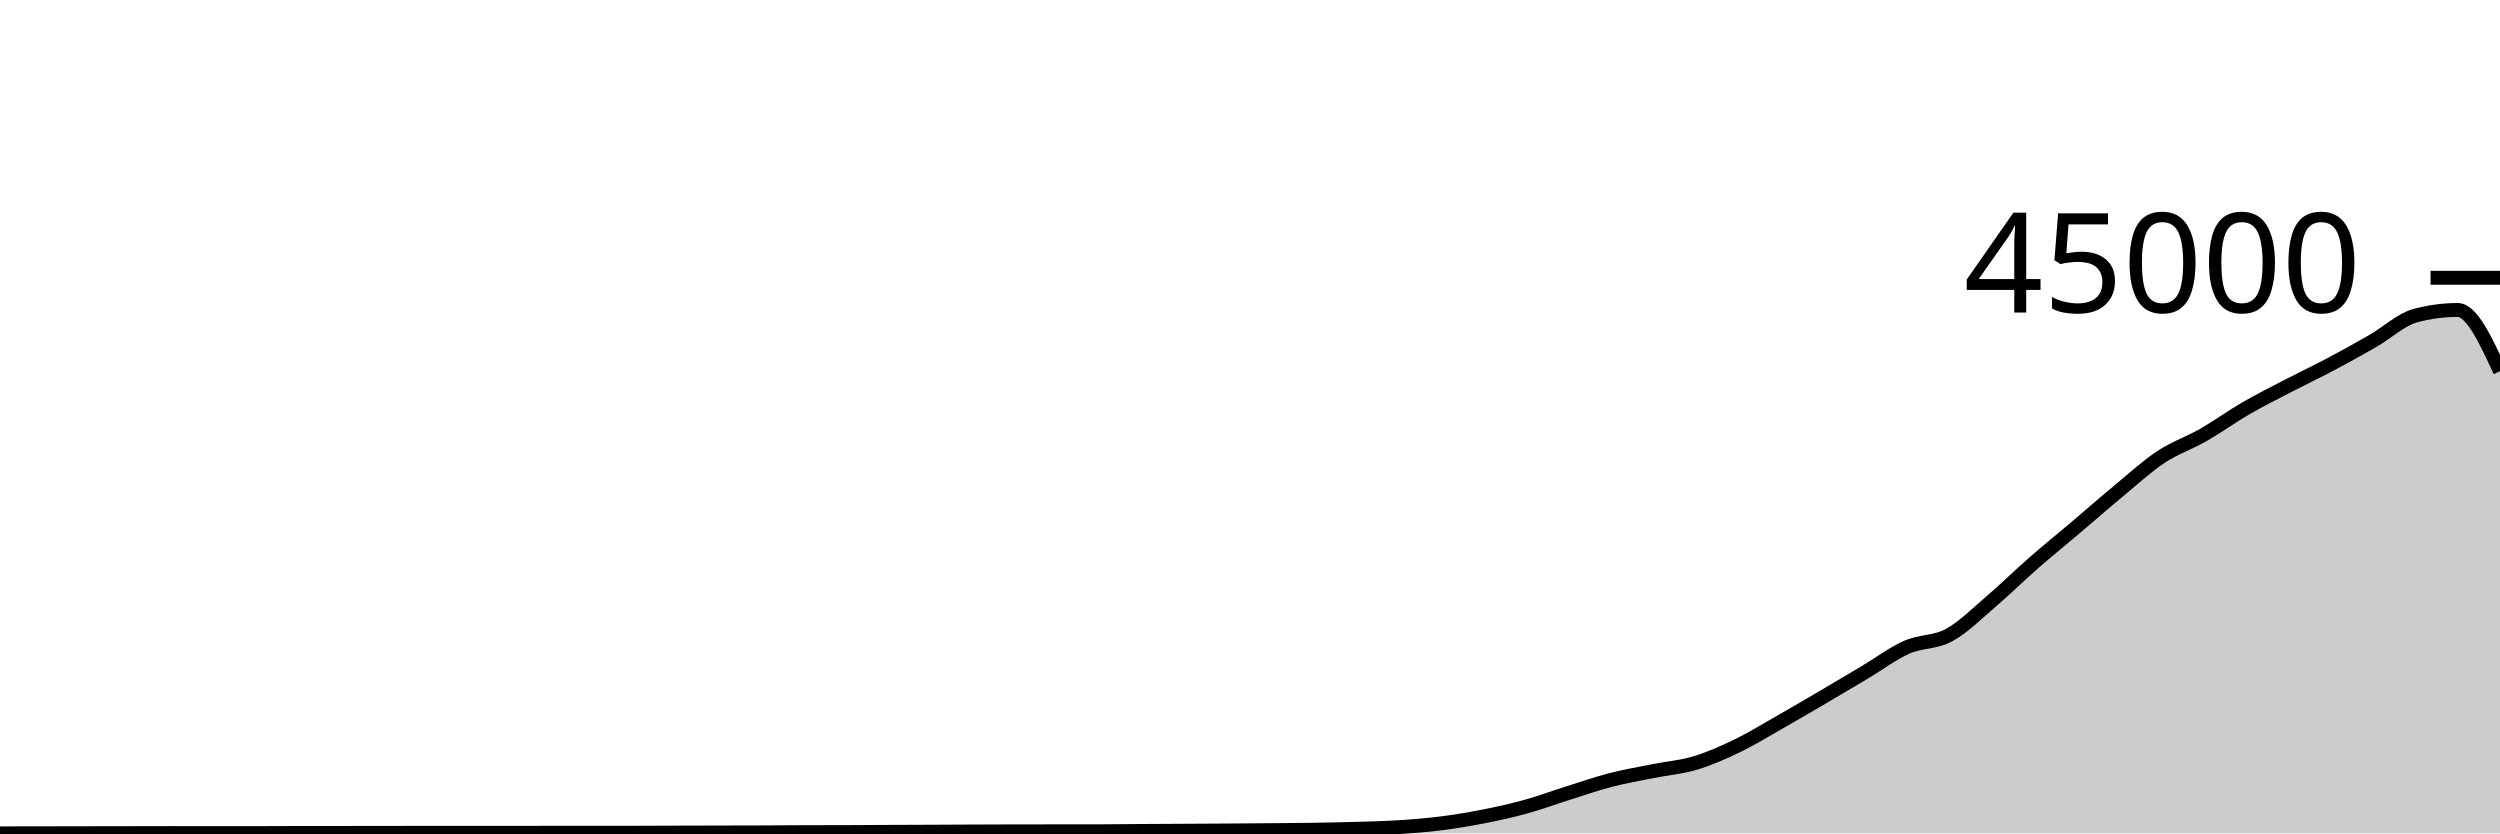
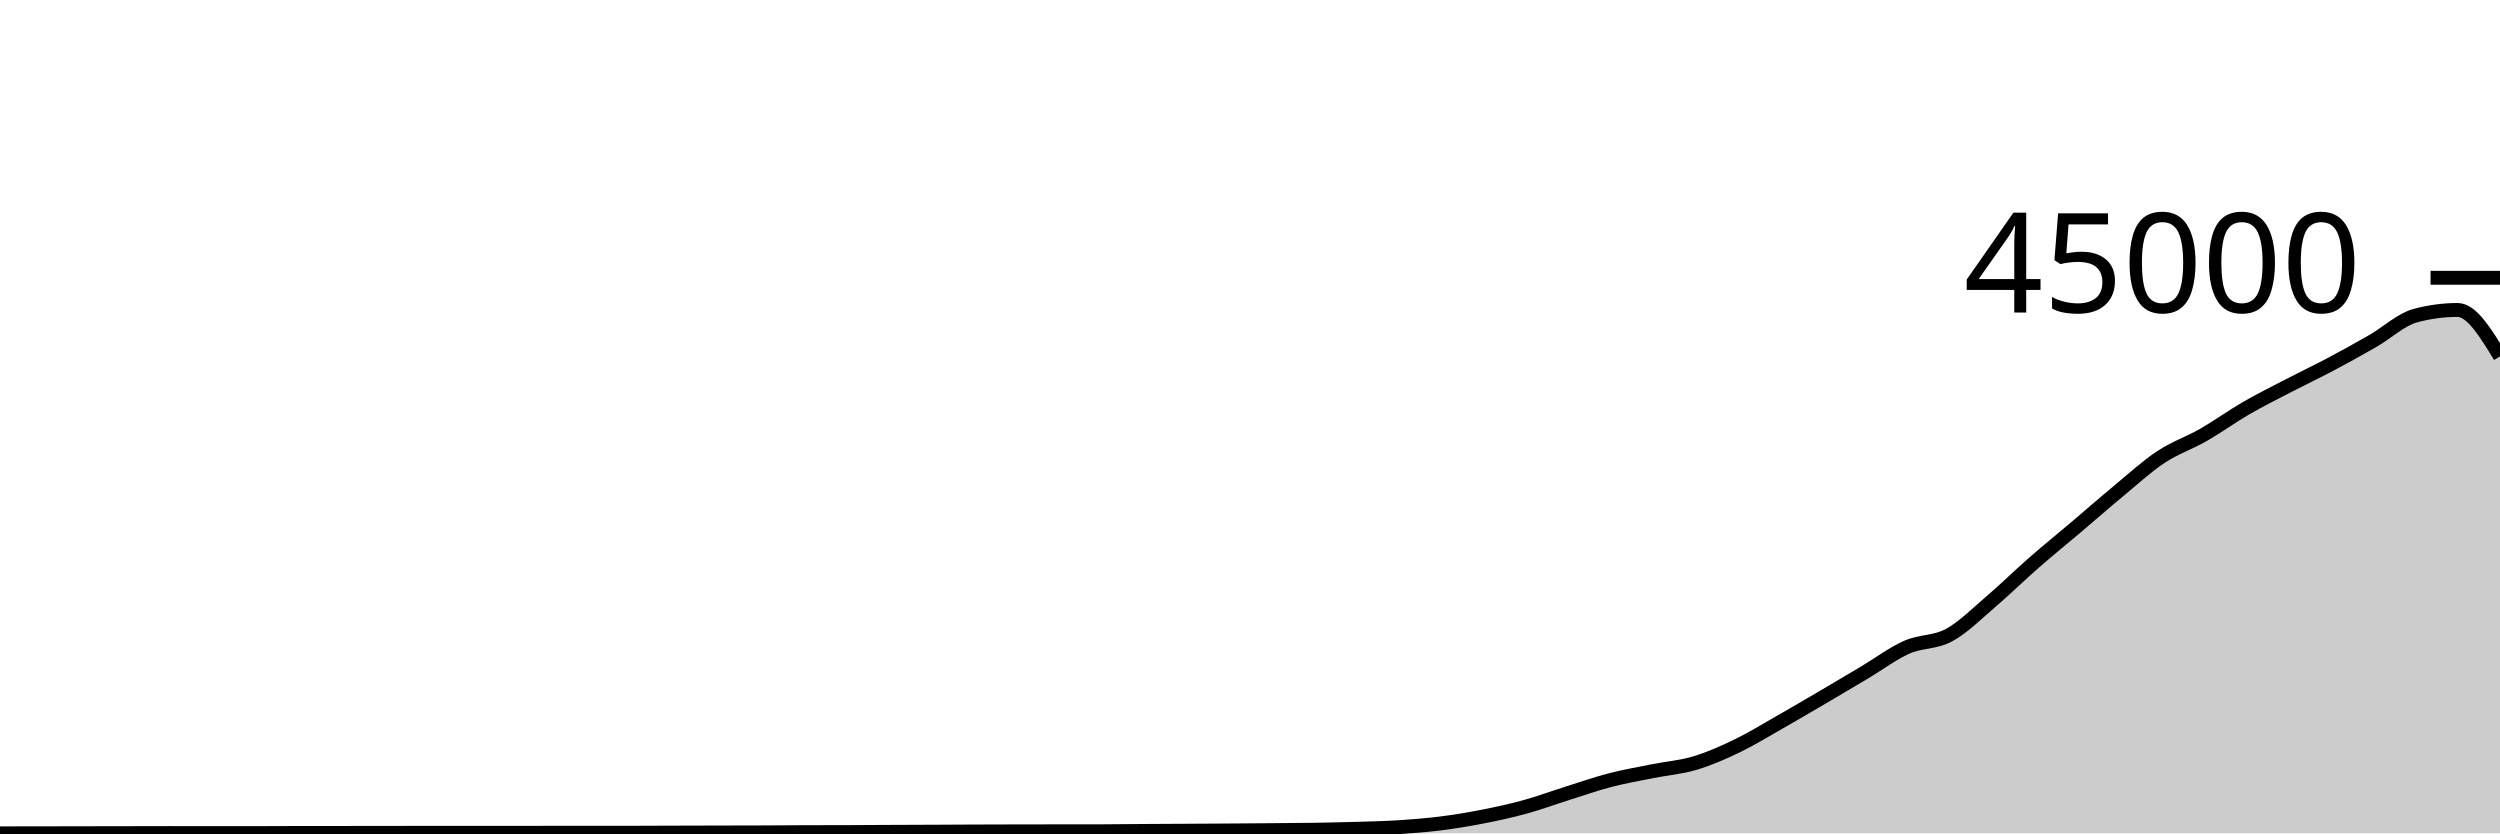
<svg xmlns="http://www.w3.org/2000/svg" viewBox="0 0 180 60">
  <g transform="translate(0,20)">
-     <path class="area" fill="rgba(0, 0, 0, 0.2)" d="M0,40C1.017,39.999,2.034,39.998,3.051,39.996C4.068,39.995,5.085,39.992,6.102,39.99C7.119,39.988,8.136,39.987,9.153,39.985C10.169,39.983,11.186,39.979,12.203,39.979C13.22,39.979,14.237,39.981,15.254,39.981C16.271,39.982,17.288,39.983,18.305,39.983C19.322,39.983,20.339,39.972,21.356,39.972C22.373,39.971,23.39,39.971,24.407,39.971C25.424,39.97,26.441,39.967,27.458,39.966C28.475,39.965,29.492,39.964,30.508,39.964C31.525,39.964,32.542,39.964,33.559,39.964C34.576,39.964,35.593,39.964,36.61,39.963C37.627,39.962,38.644,39.959,39.661,39.959C40.678,39.959,41.695,39.96,42.712,39.96C43.729,39.96,44.746,39.959,45.763,39.956C46.78,39.954,47.797,39.949,48.814,39.946C49.831,39.943,50.847,39.94,51.864,39.938C52.881,39.935,53.898,39.935,54.915,39.931C55.932,39.927,56.949,39.917,57.966,39.914C58.983,39.911,60,39.912,61.017,39.909C62.034,39.906,63.051,39.898,64.068,39.893C65.085,39.889,66.102,39.886,67.119,39.881C68.136,39.876,69.153,39.87,70.169,39.866C71.186,39.862,72.203,39.859,73.22,39.857C74.237,39.855,75.254,39.854,76.271,39.853C77.288,39.852,78.305,39.853,79.322,39.851C80.339,39.849,81.356,39.833,82.373,39.827C83.39,39.82,84.407,39.816,85.424,39.811C86.441,39.805,87.458,39.8,88.475,39.793C89.492,39.786,90.508,39.779,91.525,39.77C92.542,39.761,93.559,39.757,94.576,39.741C95.593,39.725,96.61,39.704,97.627,39.674C98.644,39.644,99.661,39.623,100.678,39.558C101.695,39.494,102.712,39.415,103.729,39.287C104.746,39.159,105.763,38.99,106.78,38.79C107.797,38.59,108.814,38.368,109.831,38.088C110.847,37.808,111.864,37.429,112.881,37.109C113.898,36.789,114.915,36.432,115.932,36.168C116.949,35.904,117.966,35.73,118.983,35.526C120,35.322,121.017,35.248,122.034,34.943C123.051,34.639,124.068,34.189,125.085,33.699C126.102,33.208,127.119,32.578,128.136,32.001C129.153,31.423,130.169,30.827,131.186,30.231C132.203,29.636,133.22,29.031,134.237,28.426C135.254,27.821,136.271,27.05,137.288,26.6C138.305,26.15,139.322,26.279,140.339,25.725C141.356,25.171,142.373,24.145,143.39,23.277C144.407,22.409,145.424,21.406,146.441,20.517C147.458,19.628,148.475,18.806,149.492,17.945C150.508,17.083,151.525,16.189,152.542,15.348C153.559,14.507,154.576,13.571,155.593,12.899C156.61,12.227,157.627,11.898,158.644,11.315C159.661,10.733,160.678,9.992,161.695,9.403C162.712,8.814,163.729,8.309,164.746,7.781C165.763,7.253,166.78,6.773,167.797,6.234C168.814,5.695,169.831,5.133,170.847,4.548C171.864,3.964,172.881,3.001,173.898,2.728C174.915,2.454,175.932,2.317,176.949,2.317C177.966,2.317,178.983,4.522,180,6.726L180,40C178.983,40,177.966,40,176.949,40C175.932,40,174.915,40,173.898,40C172.881,40,171.864,40,170.847,40C169.831,40,168.814,40,167.797,40C166.78,40,165.763,40,164.746,40C163.729,40,162.712,40,161.695,40C160.678,40,159.661,40,158.644,40C157.627,40,156.61,40,155.593,40C154.576,40,153.559,40,152.542,40C151.525,40,150.508,40,149.492,40C148.475,40,147.458,40,146.441,40C145.424,40,144.407,40,143.39,40C142.373,40,141.356,40,140.339,40C139.322,40,138.305,40,137.288,40C136.271,40,135.254,40,134.237,40C133.22,40,132.203,40,131.186,40C130.169,40,129.153,40,128.136,40C127.119,40,126.102,40,125.085,40C124.068,40,123.051,40,122.034,40C121.017,40,120,40,118.983,40C117.966,40,116.949,40,115.932,40C114.915,40,113.898,40,112.881,40C111.864,40,110.847,40,109.831,40C108.814,40,107.797,40,106.78,40C105.763,40,104.746,40,103.729,40C102.712,40,101.695,40,100.678,40C99.661,40,98.644,40,97.627,40C96.61,40,95.593,40,94.576,40C93.559,40,92.542,40,91.525,40C90.508,40,89.492,40,88.475,40C87.458,40,86.441,40,85.424,40C84.407,40,83.39,40,82.373,40C81.356,40,80.339,40,79.322,40C78.305,40,77.288,40,76.271,40C75.254,40,74.237,40,73.22,40C72.203,40,71.186,40,70.169,40C69.153,40,68.136,40,67.119,40C66.102,40,65.085,40,64.068,40C63.051,40,62.034,40,61.017,40C60,40,58.983,40,57.966,40C56.949,40,55.932,40,54.915,40C53.898,40,52.881,40,51.864,40C50.847,40,49.831,40,48.814,40C47.797,40,46.78,40,45.763,40C44.746,40,43.729,40,42.712,40C41.695,40,40.678,40,39.661,40C38.644,40,37.627,40,36.61,40C35.593,40,34.576,40,33.559,40C32.542,40,31.525,40,30.508,40C29.492,40,28.475,40,27.458,40C26.441,40,25.424,40,24.407,40C23.39,40,22.373,40,21.356,40C20.339,40,19.322,40,18.305,40C17.288,40,16.271,40,15.254,40C14.237,40,13.22,40,12.203,40C11.186,40,10.169,40,9.153,40C8.136,40,7.119,40,6.102,40C5.085,40,4.068,40,3.051,40C2.034,40,1.017,40,0,40Z" />
-     <path class="line" stroke="black" fill="none" d="M0,40C1.017,39.999,2.034,39.998,3.051,39.996C4.068,39.995,5.085,39.992,6.102,39.99C7.119,39.988,8.136,39.987,9.153,39.985C10.169,39.983,11.186,39.979,12.203,39.979C13.22,39.979,14.237,39.981,15.254,39.981C16.271,39.982,17.288,39.983,18.305,39.983C19.322,39.983,20.339,39.972,21.356,39.972C22.373,39.971,23.39,39.971,24.407,39.971C25.424,39.97,26.441,39.967,27.458,39.966C28.475,39.965,29.492,39.964,30.508,39.964C31.525,39.964,32.542,39.964,33.559,39.964C34.576,39.964,35.593,39.964,36.61,39.963C37.627,39.962,38.644,39.959,39.661,39.959C40.678,39.959,41.695,39.96,42.712,39.96C43.729,39.96,44.746,39.959,45.763,39.956C46.78,39.954,47.797,39.949,48.814,39.946C49.831,39.943,50.847,39.94,51.864,39.938C52.881,39.935,53.898,39.935,54.915,39.931C55.932,39.927,56.949,39.917,57.966,39.914C58.983,39.911,60,39.912,61.017,39.909C62.034,39.906,63.051,39.898,64.068,39.893C65.085,39.889,66.102,39.886,67.119,39.881C68.136,39.876,69.153,39.87,70.169,39.866C71.186,39.862,72.203,39.859,73.22,39.857C74.237,39.855,75.254,39.854,76.271,39.853C77.288,39.852,78.305,39.853,79.322,39.851C80.339,39.849,81.356,39.833,82.373,39.827C83.39,39.82,84.407,39.816,85.424,39.811C86.441,39.805,87.458,39.8,88.475,39.793C89.492,39.786,90.508,39.779,91.525,39.77C92.542,39.761,93.559,39.757,94.576,39.741C95.593,39.725,96.61,39.704,97.627,39.674C98.644,39.644,99.661,39.623,100.678,39.558C101.695,39.494,102.712,39.415,103.729,39.287C104.746,39.159,105.763,38.99,106.78,38.79C107.797,38.59,108.814,38.368,109.831,38.088C110.847,37.808,111.864,37.429,112.881,37.109C113.898,36.789,114.915,36.432,115.932,36.168C116.949,35.904,117.966,35.73,118.983,35.526C120,35.322,121.017,35.248,122.034,34.943C123.051,34.639,124.068,34.189,125.085,33.699C126.102,33.208,127.119,32.578,128.136,32.001C129.153,31.423,130.169,30.827,131.186,30.231C132.203,29.636,133.22,29.031,134.237,28.426C135.254,27.821,136.271,27.05,137.288,26.6C138.305,26.15,139.322,26.279,140.339,25.725C141.356,25.171,142.373,24.145,143.39,23.277C144.407,22.409,145.424,21.406,146.441,20.517C147.458,19.628,148.475,18.806,149.492,17.945C150.508,17.083,151.525,16.189,152.542,15.348C153.559,14.507,154.576,13.571,155.593,12.899C156.61,12.227,157.627,11.898,158.644,11.315C159.661,10.733,160.678,9.992,161.695,9.403C162.712,8.814,163.729,8.309,164.746,7.781C165.763,7.253,166.78,6.773,167.797,6.234C168.814,5.695,169.831,5.133,170.847,4.548C171.864,3.964,172.881,3.001,173.898,2.728C174.915,2.454,175.932,2.317,176.949,2.317C177.966,2.317,178.983,4.522,180,6.726" />
+     <path class="area" fill="rgba(0, 0, 0, 0.2)" d="M0,40C1.017,39.999,2.034,39.998,3.051,39.996C4.068,39.995,5.085,39.992,6.102,39.99C7.119,39.988,8.136,39.987,9.153,39.985C10.169,39.983,11.186,39.979,12.203,39.979C13.22,39.979,14.237,39.981,15.254,39.981C16.271,39.982,17.288,39.983,18.305,39.983C19.322,39.983,20.339,39.972,21.356,39.972C22.373,39.971,23.39,39.971,24.407,39.971C25.424,39.97,26.441,39.967,27.458,39.966C28.475,39.965,29.492,39.964,30.508,39.964C31.525,39.964,32.542,39.964,33.559,39.964C34.576,39.964,35.593,39.964,36.61,39.963C37.627,39.962,38.644,39.959,39.661,39.959C40.678,39.959,41.695,39.96,42.712,39.96C43.729,39.96,44.746,39.959,45.763,39.956C46.78,39.954,47.797,39.949,48.814,39.946C49.831,39.943,50.847,39.94,51.864,39.938C52.881,39.935,53.898,39.935,54.915,39.931C55.932,39.927,56.949,39.917,57.966,39.914C58.983,39.911,60,39.912,61.017,39.909C62.034,39.906,63.051,39.898,64.068,39.893C65.085,39.889,66.102,39.886,67.119,39.881C68.136,39.876,69.153,39.87,70.169,39.866C71.186,39.862,72.203,39.859,73.22,39.857C74.237,39.855,75.254,39.854,76.271,39.853C77.288,39.852,78.305,39.853,79.322,39.851C80.339,39.849,81.356,39.833,82.373,39.827C83.39,39.82,84.407,39.816,85.424,39.811C86.441,39.805,87.458,39.8,88.475,39.793C89.492,39.786,90.508,39.779,91.525,39.77C92.542,39.761,93.559,39.757,94.576,39.741C95.593,39.725,96.61,39.704,97.627,39.674C98.644,39.644,99.661,39.623,100.678,39.558C101.695,39.494,102.712,39.415,103.729,39.287C104.746,39.159,105.763,38.99,106.78,38.79C107.797,38.59,108.814,38.368,109.831,38.088C110.847,37.808,111.864,37.429,112.881,37.109C113.898,36.789,114.915,36.432,115.932,36.168C116.949,35.904,117.966,35.73,118.983,35.526C120,35.322,121.017,35.248,122.034,34.943C123.051,34.639,124.068,34.189,125.085,33.699C126.102,33.208,127.119,32.578,128.136,32.001C129.153,31.423,130.169,30.827,131.186,30.231C132.203,29.636,133.22,29.031,134.237,28.426C135.254,27.821,136.271,27.05,137.288,26.6C138.305,26.15,139.322,26.279,140.339,25.725C141.356,25.171,142.373,24.145,143.39,23.277C144.407,22.409,145.424,21.406,146.441,20.517C147.458,19.628,148.475,18.806,149.492,17.945C150.508,17.083,151.525,16.189,152.542,15.348C153.559,14.507,154.576,13.571,155.593,12.899C156.61,12.227,157.627,11.898,158.644,11.315C159.661,10.733,160.678,9.992,161.695,9.403C162.712,8.814,163.729,8.309,164.746,7.781C165.763,7.253,166.78,6.773,167.797,6.234C168.814,5.695,169.831,5.133,170.847,4.548C171.864,3.964,172.881,3.001,173.898,2.728C174.915,2.454,175.932,2.317,176.949,2.317C177.966,2.317,178.983,3.989,180,5.66L180,40C178.983,40,177.966,40,176.949,40C175.932,40,174.915,40,173.898,40C172.881,40,171.864,40,170.847,40C169.831,40,168.814,40,167.797,40C166.78,40,165.763,40,164.746,40C163.729,40,162.712,40,161.695,40C160.678,40,159.661,40,158.644,40C157.627,40,156.61,40,155.593,40C154.576,40,153.559,40,152.542,40C151.525,40,150.508,40,149.492,40C148.475,40,147.458,40,146.441,40C145.424,40,144.407,40,143.39,40C142.373,40,141.356,40,140.339,40C139.322,40,138.305,40,137.288,40C136.271,40,135.254,40,134.237,40C133.22,40,132.203,40,131.186,40C130.169,40,129.153,40,128.136,40C127.119,40,126.102,40,125.085,40C124.068,40,123.051,40,122.034,40C121.017,40,120,40,118.983,40C117.966,40,116.949,40,115.932,40C114.915,40,113.898,40,112.881,40C111.864,40,110.847,40,109.831,40C108.814,40,107.797,40,106.78,40C105.763,40,104.746,40,103.729,40C102.712,40,101.695,40,100.678,40C99.661,40,98.644,40,97.627,40C96.61,40,95.593,40,94.576,40C93.559,40,92.542,40,91.525,40C90.508,40,89.492,40,88.475,40C87.458,40,86.441,40,85.424,40C84.407,40,83.39,40,82.373,40C81.356,40,80.339,40,79.322,40C78.305,40,77.288,40,76.271,40C75.254,40,74.237,40,73.22,40C72.203,40,71.186,40,70.169,40C69.153,40,68.136,40,67.119,40C66.102,40,65.085,40,64.068,40C63.051,40,62.034,40,61.017,40C60,40,58.983,40,57.966,40C56.949,40,55.932,40,54.915,40C53.898,40,52.881,40,51.864,40C50.847,40,49.831,40,48.814,40C47.797,40,46.78,40,45.763,40C44.746,40,43.729,40,42.712,40C41.695,40,40.678,40,39.661,40C38.644,40,37.627,40,36.61,40C35.593,40,34.576,40,33.559,40C32.542,40,31.525,40,30.508,40C29.492,40,28.475,40,27.458,40C26.441,40,25.424,40,24.407,40C23.39,40,22.373,40,21.356,40C20.339,40,19.322,40,18.305,40C17.288,40,16.271,40,15.254,40C14.237,40,13.22,40,12.203,40C11.186,40,10.169,40,9.153,40C8.136,40,7.119,40,6.102,40C5.085,40,4.068,40,3.051,40C2.034,40,1.017,40,0,40Z" />
+     <path class="line" stroke="black" fill="none" d="M0,40C1.017,39.999,2.034,39.998,3.051,39.996C4.068,39.995,5.085,39.992,6.102,39.99C7.119,39.988,8.136,39.987,9.153,39.985C10.169,39.983,11.186,39.979,12.203,39.979C13.22,39.979,14.237,39.981,15.254,39.981C16.271,39.982,17.288,39.983,18.305,39.983C19.322,39.983,20.339,39.972,21.356,39.972C22.373,39.971,23.39,39.971,24.407,39.971C25.424,39.97,26.441,39.967,27.458,39.966C28.475,39.965,29.492,39.964,30.508,39.964C31.525,39.964,32.542,39.964,33.559,39.964C34.576,39.964,35.593,39.964,36.61,39.963C37.627,39.962,38.644,39.959,39.661,39.959C40.678,39.959,41.695,39.96,42.712,39.96C43.729,39.96,44.746,39.959,45.763,39.956C46.78,39.954,47.797,39.949,48.814,39.946C49.831,39.943,50.847,39.94,51.864,39.938C52.881,39.935,53.898,39.935,54.915,39.931C55.932,39.927,56.949,39.917,57.966,39.914C58.983,39.911,60,39.912,61.017,39.909C62.034,39.906,63.051,39.898,64.068,39.893C65.085,39.889,66.102,39.886,67.119,39.881C68.136,39.876,69.153,39.87,70.169,39.866C71.186,39.862,72.203,39.859,73.22,39.857C74.237,39.855,75.254,39.854,76.271,39.853C77.288,39.852,78.305,39.853,79.322,39.851C80.339,39.849,81.356,39.833,82.373,39.827C83.39,39.82,84.407,39.816,85.424,39.811C86.441,39.805,87.458,39.8,88.475,39.793C89.492,39.786,90.508,39.779,91.525,39.77C92.542,39.761,93.559,39.757,94.576,39.741C95.593,39.725,96.61,39.704,97.627,39.674C98.644,39.644,99.661,39.623,100.678,39.558C101.695,39.494,102.712,39.415,103.729,39.287C104.746,39.159,105.763,38.99,106.78,38.79C107.797,38.59,108.814,38.368,109.831,38.088C110.847,37.808,111.864,37.429,112.881,37.109C113.898,36.789,114.915,36.432,115.932,36.168C116.949,35.904,117.966,35.73,118.983,35.526C120,35.322,121.017,35.248,122.034,34.943C123.051,34.639,124.068,34.189,125.085,33.699C126.102,33.208,127.119,32.578,128.136,32.001C129.153,31.423,130.169,30.827,131.186,30.231C132.203,29.636,133.22,29.031,134.237,28.426C135.254,27.821,136.271,27.05,137.288,26.6C138.305,26.15,139.322,26.279,140.339,25.725C141.356,25.171,142.373,24.145,143.39,23.277C144.407,22.409,145.424,21.406,146.441,20.517C147.458,19.628,148.475,18.806,149.492,17.945C150.508,17.083,151.525,16.189,152.542,15.348C153.559,14.507,154.576,13.571,155.593,12.899C156.61,12.227,157.627,11.898,158.644,11.315C159.661,10.733,160.678,9.992,161.695,9.403C162.712,8.814,163.729,8.309,164.746,7.781C165.763,7.253,166.78,6.773,167.797,6.234C168.814,5.695,169.831,5.133,170.847,4.548C171.864,3.964,172.881,3.001,173.898,2.728C174.915,2.454,175.932,2.317,176.949,2.317C177.966,2.317,178.983,3.989,180,5.66" />
    <path class="axis-ceiling" stroke-width="1" stroke="black" fill="none" d="M175,0L180,0" />
    <text class="axis-ceiling-label" font-family="sans-serif" text-anchor="end" font-size="10px" x="170" y="2.5">45000</text>
  </g>
</svg>
